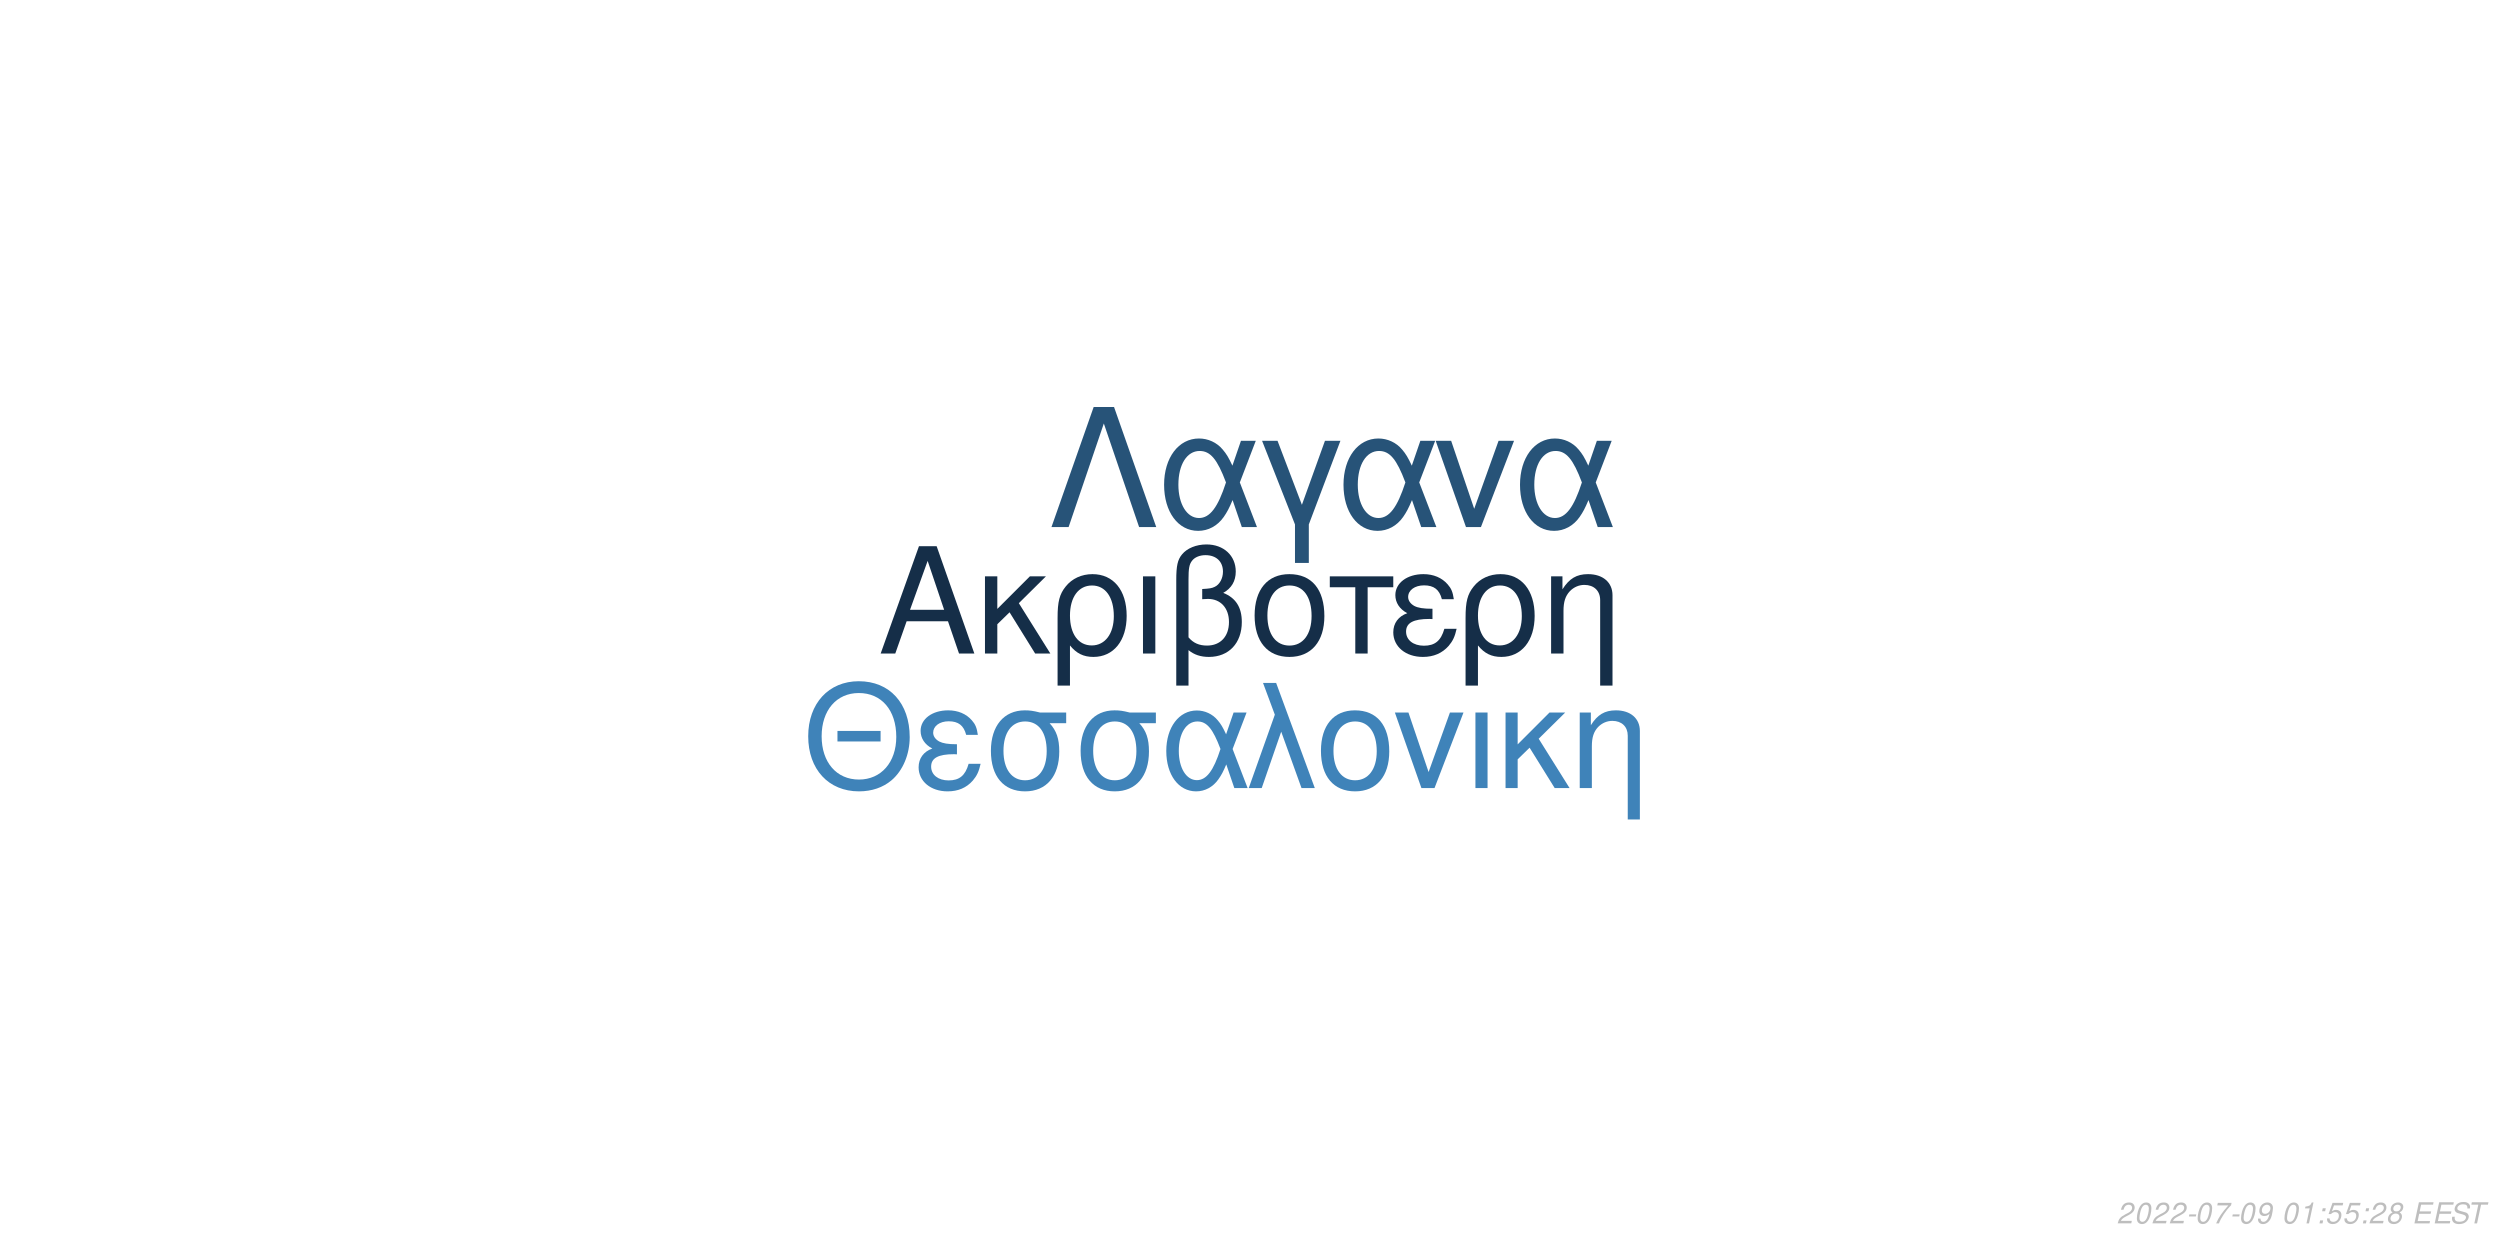
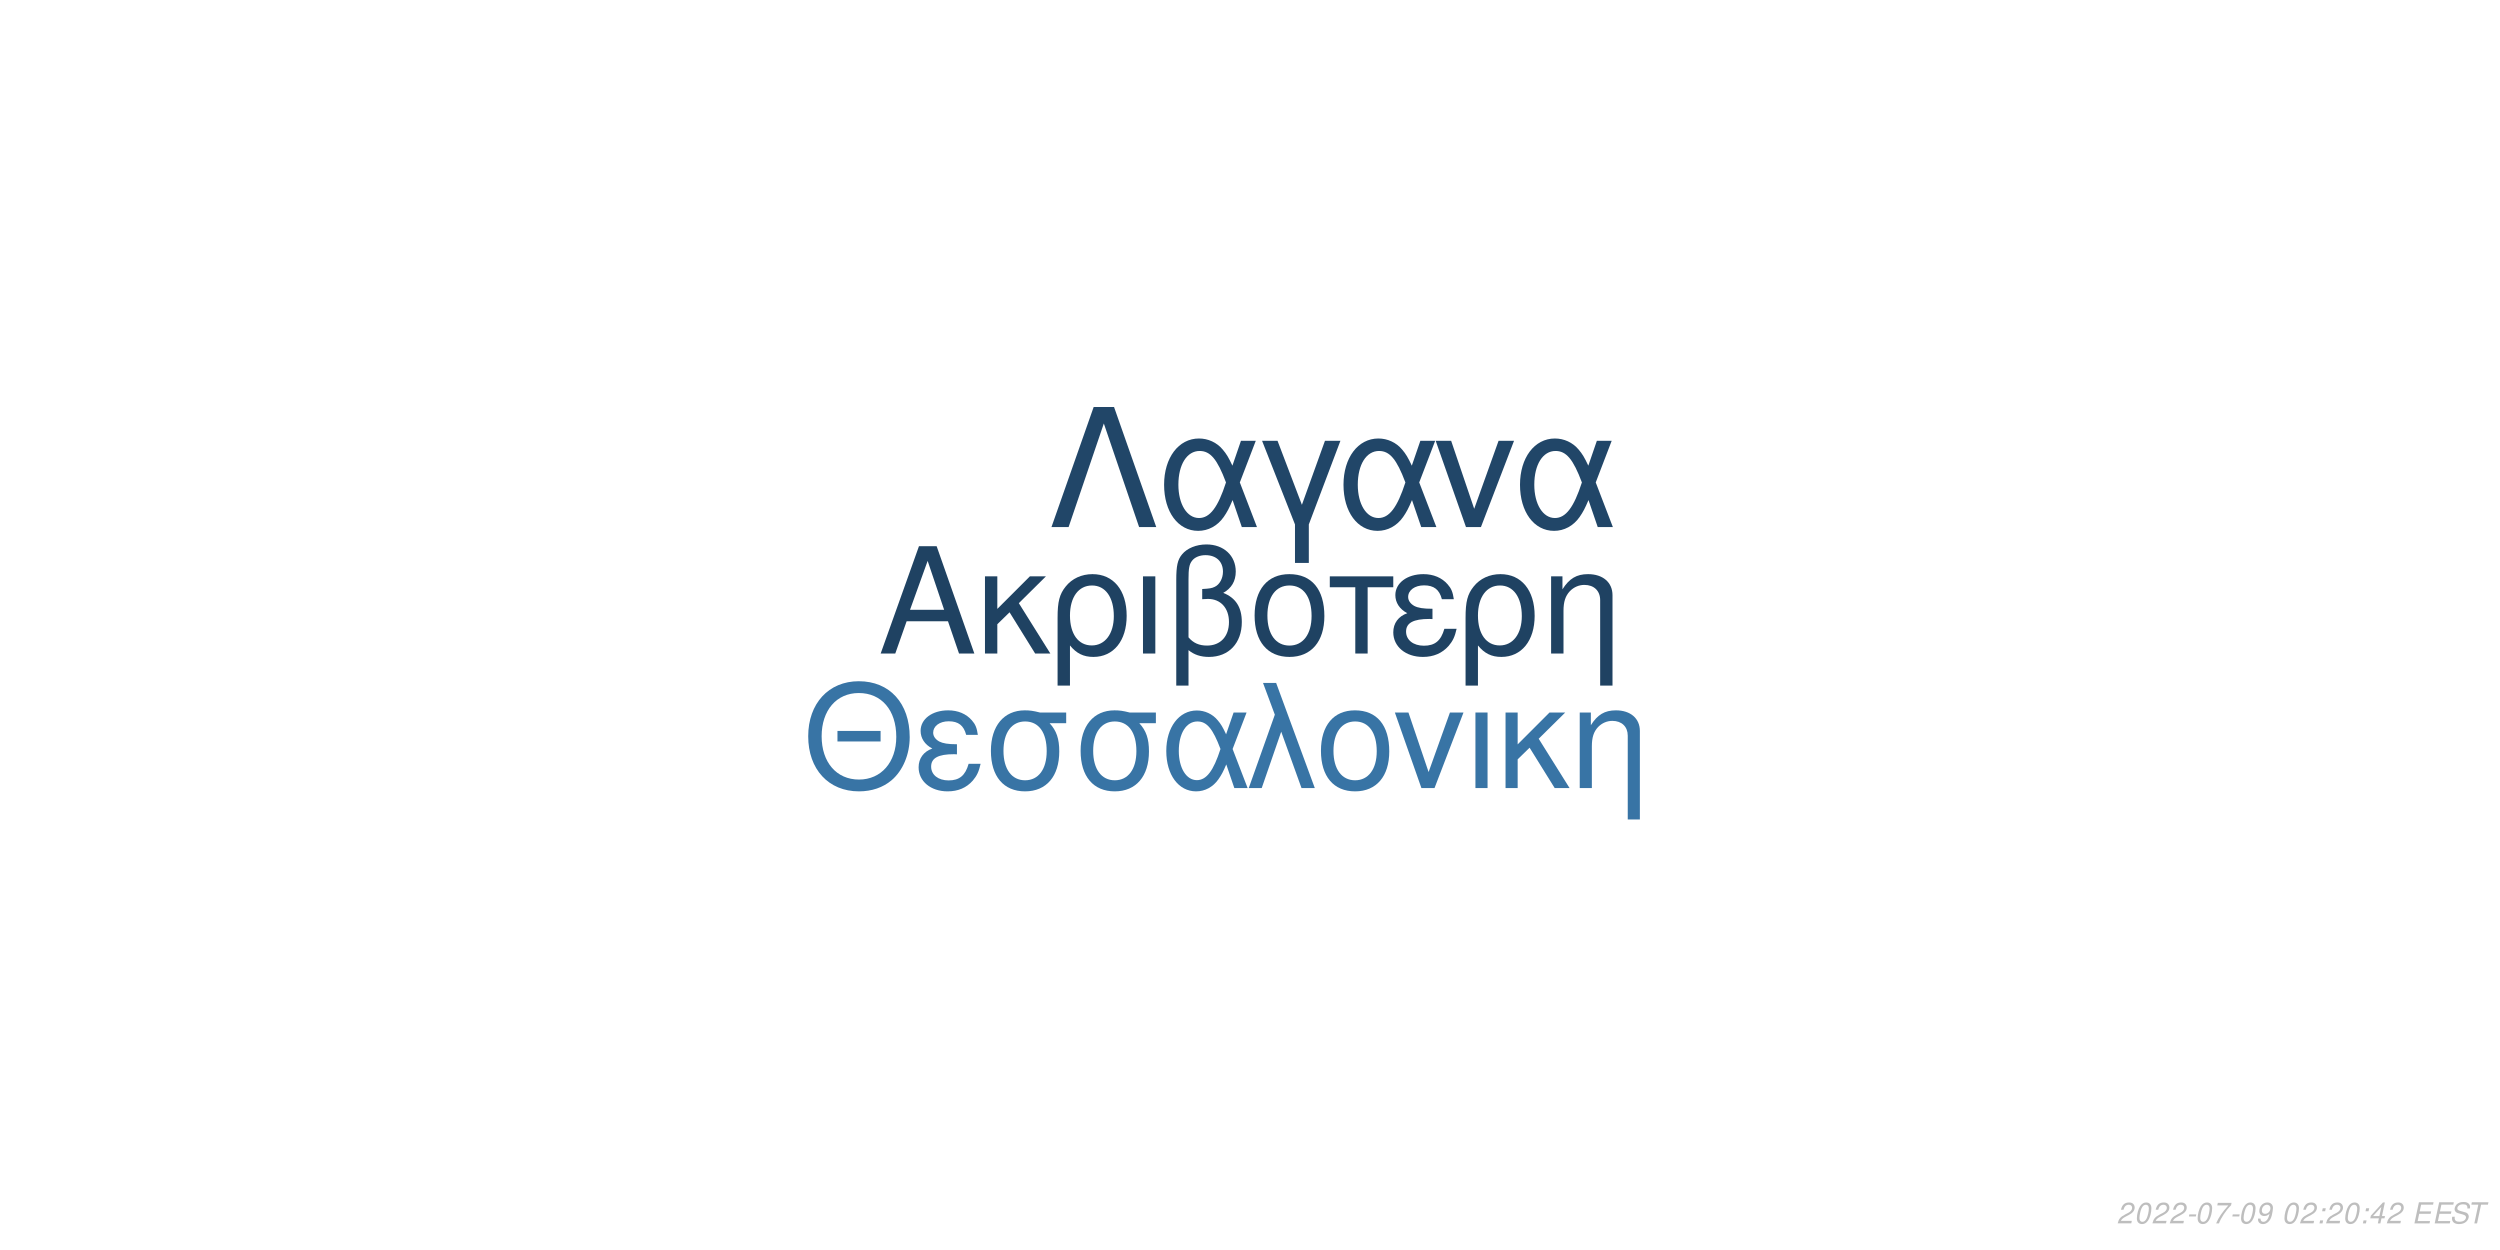
<svg xmlns="http://www.w3.org/2000/svg" xmlns:xlink="http://www.w3.org/1999/xlink" width="864pt" height="432pt" viewBox="0 0 864 432" version="1.1">
  <defs>
    <g>
      <symbol overflow="visible" id="glyph0-0">
        <path style="stroke:none;" d="" />
      </symbol>
      <symbol overflow="visible" id="glyph0-1">
        <path style="stroke:none;" d="M 24.125 -11.141 L 27.938 0 L 33.234 0 L 20.203 -37.094 L 14.094 -37.094 L 0.859 0 L 5.906 0 L 9.828 -11.141 Z M 22.797 -15.109 L 11 -15.109 L 17.094 -32.016 Z M 22.797 -15.109 " />
      </symbol>
      <symbol overflow="visible" id="glyph0-2">
        <path style="stroke:none;" d="M 7.172 -15.422 L 7.172 -26.672 L 2.906 -26.672 L 2.906 0 L 7.172 0 L 7.172 -10.125 L 11.406 -14.25 L 20.25 0 L 25.5 0 L 14.609 -17.406 L 23.969 -26.672 L 18.422 -26.672 Z M 7.172 -15.422 " />
      </symbol>
      <symbol overflow="visible" id="glyph0-3">
        <path style="stroke:none;" d="M 3 11.094 L 7.281 11.094 L 7.281 -2.797 C 9.516 -0.047 11.953 1.172 15.375 1.172 C 22.344 1.172 26.875 -4.422 26.875 -13.031 C 26.875 -21.891 22.297 -27.438 15.062 -27.438 C 11.297 -27.438 7.984 -25.906 5.797 -23.156 C 3.672 -20.516 3 -17.969 3 -12.359 Z M 14.906 -23.516 C 19.547 -23.516 22.438 -19.438 22.438 -12.922 C 22.438 -6.812 19.391 -2.797 14.812 -2.797 C 10.172 -2.797 7.281 -6.766 7.281 -13.125 C 7.281 -19.484 10.234 -23.516 14.906 -23.516 Z M 14.906 -23.516 " />
      </symbol>
      <symbol overflow="visible" id="glyph0-4">
        <path style="stroke:none;" d="M 3.516 0 L 7.781 0 L 7.781 -26.672 L 3.516 -26.672 Z M 3.516 0 " />
      </symbol>
      <symbol overflow="visible" id="glyph0-5">
        <path style="stroke:none;" d="M 4.016 11.094 L 8.25 11.094 L 8.25 -1.172 C 10.172 0.406 12.422 1.172 15.312 1.172 C 22.188 1.172 26.672 -3.609 26.672 -10.891 C 26.672 -15.984 24.578 -19.234 20.25 -20.969 C 23.109 -22.547 24.578 -25.031 24.578 -28.344 C 24.578 -33.844 20.406 -37.703 14.453 -37.703 C 10.938 -37.703 7.734 -36.391 6 -34.25 C 4.484 -32.422 4.016 -30.328 4.016 -25.391 Z M 8.25 -25.656 C 8.25 -29.359 8.5 -30.844 9.469 -32.062 C 10.375 -33.281 12.156 -34 14.094 -34 C 17.812 -34 20.156 -31.812 20.156 -28.297 C 20.156 -25.953 18.984 -23.812 17.297 -23.047 C 16.281 -22.547 15.469 -22.438 12.984 -22.297 L 12.984 -18.781 C 13.734 -18.828 14.344 -18.875 14.969 -18.875 C 19.344 -18.875 22.234 -15.719 22.234 -10.891 C 22.234 -5.906 19.281 -2.75 14.656 -2.75 C 11.953 -2.75 9.922 -3.609 8.25 -5.594 Z M 8.25 -25.656 " />
      </symbol>
      <symbol overflow="visible" id="glyph0-6">
        <path style="stroke:none;" d="M 14.094 -27.438 C 6.562 -27.438 2.094 -22.094 2.094 -13.125 C 2.094 -4.125 6.562 1.172 14.141 1.172 C 21.672 1.172 26.203 -4.172 26.203 -12.922 C 26.203 -22.188 21.828 -27.438 14.094 -27.438 Z M 14.141 -23.516 C 18.938 -23.516 21.781 -19.594 21.781 -12.984 C 21.781 -6.672 18.828 -2.75 14.141 -2.75 C 9.422 -2.75 6.516 -6.672 6.516 -13.125 C 6.516 -19.594 9.422 -23.516 14.141 -23.516 Z M 14.141 -23.516 " />
      </symbol>
      <symbol overflow="visible" id="glyph0-7">
        <path style="stroke:none;" d="M 7.891 0 L 12.156 0 L 12.156 -22.906 L 21.016 -22.906 L 21.016 -26.672 L -0.922 -26.672 L -0.922 -22.906 L 7.891 -22.906 Z M 7.891 0 " />
      </symbol>
      <symbol overflow="visible" id="glyph0-8">
        <path style="stroke:none;" d="M 14.562 -15.469 C 11.344 -15.469 9.562 -15.781 8.297 -16.438 C 6.922 -17.203 6.156 -18.328 6.156 -19.547 C 6.156 -21.891 8.453 -23.562 11.656 -23.562 C 15.062 -23.562 16.953 -22.094 17.812 -18.781 L 21.938 -18.781 C 21.578 -21.266 21.062 -22.5 19.797 -23.922 C 17.812 -26.203 14.906 -27.438 11.453 -27.438 C 5.797 -27.438 1.734 -24.375 1.734 -20.203 C 1.734 -17.609 3.156 -15.375 5.859 -13.938 C 2.797 -12.875 1.016 -10.484 1.016 -7.328 C 1.016 -2.391 5.297 1.172 11.25 1.172 C 14.969 1.172 17.906 -0.109 20.156 -2.641 C 21.578 -4.328 22.297 -5.797 22.906 -8.547 L 18.672 -8.547 C 17.5 -4.422 15.422 -2.703 11.609 -2.703 C 7.938 -2.703 5.438 -4.688 5.438 -7.578 C 5.438 -10.578 7.938 -11.953 13.484 -11.953 C 13.641 -11.953 14.094 -11.953 14.562 -11.906 Z M 14.562 -15.469 " />
      </symbol>
      <symbol overflow="visible" id="glyph0-9">
        <path style="stroke:none;" d="M 3.562 -26.672 L 3.562 0 L 7.844 0 L 7.844 -14.703 C 7.844 -17.906 8.5 -19.891 10.031 -21.531 C 11.406 -22.953 13.188 -23.719 15.062 -23.719 C 18.375 -23.719 20.516 -21.672 20.516 -18.469 L 20.516 11.094 L 24.781 11.094 L 24.781 -20.156 C 24.781 -24.578 21.469 -27.438 16.328 -27.438 C 12.359 -27.438 9.828 -25.906 7.484 -22.188 L 7.484 -26.672 Z M 3.562 -26.672 " />
      </symbol>
      <symbol overflow="visible" id="glyph1-0">
        <path style="stroke:none;" d="" />
      </symbol>
      <symbol overflow="visible" id="glyph1-1">
        <path style="stroke:none;" d="M 26.859 -19.734 L 11.953 -19.734 L 11.953 -16.094 L 26.859 -16.094 Z M 19.328 -36.922 C 8.922 -36.922 1.844 -29.25 1.844 -17.891 C 1.844 -6.484 8.875 1.141 19.391 1.141 C 23.812 1.141 27.703 -0.203 30.641 -2.688 C 34.578 -6.031 36.922 -11.656 36.922 -17.594 C 36.922 -29.297 30 -36.922 19.328 -36.922 Z M 19.328 -32.844 C 27.203 -32.844 32.281 -26.906 32.281 -17.688 C 32.281 -8.922 27.062 -2.938 19.391 -2.938 C 11.609 -2.938 6.484 -8.922 6.484 -17.891 C 6.484 -26.859 11.609 -32.844 19.328 -32.844 Z M 19.328 -32.844 " />
      </symbol>
      <symbol overflow="visible" id="glyph1-2">
        <path style="stroke:none;" d="M 14.25 -15.141 C 11.109 -15.141 9.375 -15.453 8.125 -16.094 C 6.781 -16.844 6.031 -17.938 6.031 -19.141 C 6.031 -21.422 8.266 -23.078 11.406 -23.078 C 14.75 -23.078 16.594 -21.625 17.438 -18.391 L 21.469 -18.391 C 21.125 -20.828 20.625 -22.031 19.391 -23.422 C 17.438 -25.656 14.594 -26.859 11.219 -26.859 C 5.688 -26.859 1.688 -23.875 1.688 -19.781 C 1.688 -17.234 3.094 -15.047 5.734 -13.656 C 2.734 -12.609 1 -10.266 1 -7.172 C 1 -2.344 5.188 1.141 11.016 1.141 C 14.656 1.141 17.547 -0.094 19.734 -2.594 C 21.125 -4.234 21.828 -5.688 22.422 -8.375 L 18.281 -8.375 C 17.141 -4.328 15.094 -2.641 11.359 -2.641 C 7.766 -2.641 5.328 -4.578 5.328 -7.422 C 5.328 -10.359 7.766 -11.703 13.203 -11.703 C 13.359 -11.703 13.797 -11.703 14.25 -11.656 Z M 14.25 -15.141 " />
      </symbol>
      <symbol overflow="visible" id="glyph1-3">
        <path style="stroke:none;" d="M 29 -26.109 L 19.938 -26.109 C 17.594 -26.703 16.438 -26.859 14.703 -26.859 C 7.469 -26.859 2.984 -21.469 2.984 -12.859 C 2.984 -4.031 7.375 1.141 14.797 1.141 C 22.172 1.141 26.609 -4.078 26.609 -12.656 C 26.609 -17.047 25.656 -19.828 23.266 -22.422 L 29 -22.422 Z M 14.797 -23.016 C 19.531 -23.016 22.266 -19.234 22.266 -12.75 C 22.266 -6.531 19.438 -2.688 14.797 -2.688 C 10.172 -2.688 7.328 -6.531 7.328 -12.859 C 7.328 -19.188 10.172 -23.016 14.797 -23.016 Z M 14.797 -23.016 " />
      </symbol>
      <symbol overflow="visible" id="glyph1-4">
        <path style="stroke:none;" d="M 29.344 -26.109 L 24.859 -26.109 L 22.266 -18.578 C 21.125 -21.031 20.484 -22.125 19.328 -23.469 C 17.547 -25.609 14.906 -26.812 12.156 -26.812 C 5.984 -26.812 1.594 -20.984 1.594 -12.812 C 1.594 -4.578 5.828 1.141 11.906 1.141 C 14.953 1.141 17.734 -0.344 19.625 -3.047 C 20.672 -4.531 21.281 -5.688 22.328 -8.172 L 25.109 0 L 29.703 0 L 24.516 -13.5 Z M 20.328 -13.5 C 17.891 -5.922 15.453 -2.734 12.156 -2.734 C 8.516 -2.734 5.922 -6.922 5.922 -12.812 C 5.922 -18.938 8.516 -23.016 12.359 -23.016 C 15.594 -23.016 17.688 -20.531 20.328 -13.5 Z M 20.328 -13.5 " />
      </symbol>
      <symbol overflow="visible" id="glyph1-5">
        <path style="stroke:none;" d="M 1.094 0 L 5.578 0 L 12.312 -19.484 L 19.328 0 L 23.922 0 L 10.562 -36.328 L 6.031 -36.328 L 10.109 -25.359 Z M 1.094 0 " />
      </symbol>
      <symbol overflow="visible" id="glyph1-6">
        <path style="stroke:none;" d="M 13.797 -26.859 C 6.422 -26.859 2.047 -21.625 2.047 -12.859 C 2.047 -4.031 6.422 1.141 13.859 1.141 C 21.234 1.141 25.656 -4.078 25.656 -12.656 C 25.656 -21.719 21.375 -26.859 13.797 -26.859 Z M 13.859 -23.016 C 18.531 -23.016 21.328 -19.188 21.328 -12.703 C 21.328 -6.531 18.438 -2.688 13.859 -2.688 C 9.219 -2.688 6.375 -6.531 6.375 -12.859 C 6.375 -19.188 9.219 -23.016 13.859 -23.016 Z M 13.859 -23.016 " />
      </symbol>
      <symbol overflow="visible" id="glyph1-7">
        <path style="stroke:none;" d="M 14.297 0 L 24.312 -26.109 L 19.625 -26.109 L 12.25 -5.531 L 5.281 -26.109 L 0.594 -26.109 L 9.766 0 Z M 14.297 0 " />
      </symbol>
      <symbol overflow="visible" id="glyph1-8">
        <path style="stroke:none;" d="M 3.438 0 L 7.625 0 L 7.625 -26.109 L 3.438 -26.109 Z M 3.438 0 " />
      </symbol>
      <symbol overflow="visible" id="glyph1-9">
        <path style="stroke:none;" d="M 7.031 -15.094 L 7.031 -26.109 L 2.844 -26.109 L 2.844 0 L 7.031 0 L 7.031 -9.922 L 11.156 -13.953 L 19.828 0 L 24.969 0 L 14.297 -17.047 L 23.469 -26.109 L 18.031 -26.109 Z M 7.031 -15.094 " />
      </symbol>
      <symbol overflow="visible" id="glyph1-10">
        <path style="stroke:none;" d="M 3.484 -26.109 L 3.484 0 L 7.672 0 L 7.672 -14.406 C 7.672 -17.547 8.328 -19.484 9.812 -21.078 C 11.156 -22.469 12.906 -23.219 14.75 -23.219 C 17.984 -23.219 20.078 -21.234 20.078 -18.094 L 20.078 10.859 L 24.266 10.859 L 24.266 -19.734 C 24.266 -24.062 21.031 -26.859 16 -26.859 C 12.109 -26.859 9.609 -25.359 7.328 -21.719 L 7.328 -26.109 Z M 3.484 -26.109 " />
      </symbol>
      <symbol overflow="visible" id="glyph2-0">
        <path style="stroke:none;" d="" />
      </symbol>
      <symbol overflow="visible" id="glyph2-1">
        <path style="stroke:none;" d="M 22.531 -41.484 L 15.484 -41.484 L 0.906 0 L 6.828 0 L 19 -35.797 L 31.188 0 L 37.109 0 Z M 22.531 -41.484 " />
      </symbol>
      <symbol overflow="visible" id="glyph2-2">
        <path style="stroke:none;" d="M 33.516 -29.812 L 28.391 -29.812 L 25.438 -21.219 C 24.125 -24.016 23.391 -25.266 22.078 -26.797 C 20.031 -29.25 17.016 -30.609 13.891 -30.609 C 6.828 -30.609 1.828 -23.953 1.828 -14.625 C 1.828 -5.234 6.656 1.312 13.594 1.312 C 17.078 1.312 20.266 -0.391 22.422 -3.469 C 23.609 -5.172 24.297 -6.484 25.5 -9.328 L 28.688 0 L 33.922 0 L 28 -15.422 Z M 23.219 -15.422 C 20.422 -6.766 17.641 -3.125 13.891 -3.125 C 9.734 -3.125 6.766 -7.906 6.766 -14.625 C 6.766 -21.625 9.734 -26.297 14.109 -26.297 C 17.812 -26.297 20.203 -23.453 23.219 -15.422 Z M 23.219 -15.422 " />
      </symbol>
      <symbol overflow="visible" id="glyph2-3">
        <path style="stroke:none;" d="M 12.062 12.406 L 16.844 12.406 L 16.844 -0.906 L 27.766 -29.812 L 22.422 -29.812 L 14.453 -7.688 L 6.031 -29.812 L 0.688 -29.812 L 12.062 -0.906 Z M 12.062 12.406 " />
      </symbol>
      <symbol overflow="visible" id="glyph2-4">
        <path style="stroke:none;" d="M 16.328 0 L 27.766 -29.812 L 22.422 -29.812 L 14 -6.312 L 6.031 -29.812 L 0.688 -29.812 L 11.156 0 Z M 16.328 0 " />
      </symbol>
      <symbol overflow="visible" id="glyph3-0">
        <path style="stroke:none;" d="" />
      </symbol>
      <symbol overflow="visible" id="glyph3-1">
        <path style="stroke:none;" d="M 5.234 -0.875 L 1.469 -0.875 C 1.641 -1.375 2.203 -1.891 3.109 -2.344 L 4.234 -2.938 C 5.562 -3.625 6.219 -4.469 6.219 -5.484 C 6.219 -5.938 6.062 -6.359 5.797 -6.656 C 5.469 -7.047 4.984 -7.234 4.312 -7.234 C 2.766 -7.234 1.891 -6.453 1.484 -4.734 L 2.375 -4.734 C 2.484 -5.188 2.609 -5.484 2.797 -5.75 C 3.094 -6.203 3.609 -6.453 4.188 -6.453 C 4.891 -6.453 5.344 -6.031 5.344 -5.375 C 5.344 -4.703 4.859 -4.094 4.016 -3.656 L 2.984 -3.125 C 1.234 -2.188 0.797 -1.656 0.344 -0.016 L 5.047 -0.016 Z M 5.234 -0.875 " />
      </symbol>
      <symbol overflow="visible" id="glyph3-2">
        <path style="stroke:none;" d="M 4.203 -7.234 C 3.375 -7.234 2.688 -6.812 2.125 -5.984 C 1.484 -5.047 0.984 -3.188 0.984 -1.734 C 0.984 -1.109 1.172 -0.562 1.484 -0.266 C 1.797 0.047 2.281 0.234 2.766 0.234 C 3.625 0.234 4.281 -0.156 4.859 -1.016 C 5.516 -1.953 6 -3.797 6 -5.266 C 6 -6.5 5.328 -7.234 4.203 -7.234 Z M 4.094 -6.453 C 4.734 -6.453 5.125 -5.984 5.125 -5.156 C 5.125 -4.203 4.781 -2.625 4.406 -1.812 C 3.984 -0.938 3.516 -0.547 2.875 -0.547 C 2.25 -0.547 1.875 -1.031 1.875 -1.828 C 1.875 -2.797 2.203 -4.344 2.594 -5.203 C 2.984 -6.047 3.453 -6.453 4.094 -6.453 Z M 4.094 -6.453 " />
      </symbol>
      <symbol overflow="visible" id="glyph3-3">
        <path style="stroke:none;" d="M 3.516 -3.125 L 1.125 -3.125 L 0.969 -2.406 L 3.359 -2.406 Z M 3.516 -3.125 " />
      </symbol>
      <symbol overflow="visible" id="glyph3-4">
        <path style="stroke:none;" d="M 6.703 -7.094 L 1.953 -7.094 L 1.766 -6.219 L 5.594 -6.219 C 3.344 -3.688 2.266 -2.109 1.375 0 L 2.344 0 C 3.031 -1.906 4.828 -4.594 6.547 -6.281 Z M 6.703 -7.094 " />
      </symbol>
      <symbol overflow="visible" id="glyph3-5">
        <path style="stroke:none;" d="M 0.844 -1.656 C 0.844 -1.547 0.844 -1.438 0.844 -1.375 C 0.844 -0.406 1.531 0.234 2.578 0.234 C 3.203 0.234 3.766 0.016 4.297 -0.438 C 4.938 -1 5.312 -1.656 5.594 -2.719 C 5.844 -3.672 6.016 -4.766 6.016 -5.375 C 6.016 -5.844 5.844 -6.328 5.547 -6.656 C 5.203 -7.031 4.703 -7.234 4.062 -7.234 C 2.516 -7.234 1.297 -5.938 1.297 -4.266 C 1.297 -3.203 1.984 -2.547 3.047 -2.547 C 3.484 -2.547 3.953 -2.672 4.281 -2.891 C 4.406 -2.984 4.547 -3.078 4.828 -3.344 C 4.438 -1.484 3.703 -0.547 2.703 -0.547 C 2.109 -0.547 1.719 -0.938 1.719 -1.547 L 1.719 -1.656 Z M 3.953 -6.453 C 4.625 -6.453 5.141 -5.953 5.141 -5.281 C 5.141 -4.188 4.312 -3.312 3.297 -3.312 C 2.594 -3.312 2.172 -3.734 2.172 -4.453 C 2.172 -5.562 2.984 -6.453 3.953 -6.453 Z M 3.953 -6.453 " />
      </symbol>
      <symbol overflow="visible" id="glyph3-6">
        <path style="stroke:none;" d="" />
      </symbol>
      <symbol overflow="visible" id="glyph3-7">
-         <path style="stroke:none;" d="M 3.703 -5.188 L 2.594 0 L 3.469 0 L 5.016 -7.234 L 4.438 -7.234 C 3.906 -6.156 3.688 -6.016 2.234 -5.812 L 2.109 -5.188 Z M 3.703 -5.188 " />
+         <path style="stroke:none;" d="M 2.359 -1.031 L 1.312 -1.031 L 1.094 0 L 2.141 0 Z M 3.266 -5.234 L 2.219 -5.234 L 2 -4.203 L 3.047 -4.203 Z M 3.266 -5.234 " />
      </symbol>
      <symbol overflow="visible" id="glyph3-8">
-         <path style="stroke:none;" d="M 2.359 -1.031 L 1.312 -1.031 L 1.094 0 L 2.141 0 Z M 3.266 -5.234 L 2.219 -5.234 L 2 -4.203 L 3.047 -4.203 Z M 3.266 -5.234 " />
+         <path style="stroke:none;" d="M 3.625 -1.75 L 3.266 0 L 4.141 0 L 4.516 -1.75 L 5.562 -1.75 L 5.734 -2.531 L 4.688 -2.531 L 5.688 -7.234 L 5.016 -7.234 L 0.844 -2.672 L 0.641 -1.75 Z M 3.797 -2.531 L 1.594 -2.531 L 4.469 -5.703 Z M 3.797 -2.531 " />
      </symbol>
      <symbol overflow="visible" id="glyph3-9">
-         <path style="stroke:none;" d="M 6.297 -7.094 L 2.594 -7.094 L 1.234 -3.234 L 2.047 -3.234 C 2.656 -3.766 2.938 -3.906 3.531 -3.906 C 4.328 -3.906 4.797 -3.453 4.797 -2.688 C 4.797 -1.438 3.969 -0.547 2.828 -0.547 C 2.031 -0.547 1.609 -0.938 1.578 -1.734 L 0.703 -1.734 L 0.703 -1.516 C 0.703 -0.938 0.844 -0.547 1.188 -0.266 C 1.562 0.062 2.078 0.234 2.703 0.234 C 3.656 0.234 4.391 -0.156 4.984 -0.922 C 5.422 -1.5 5.672 -2.234 5.672 -2.953 C 5.672 -4 4.938 -4.672 3.812 -4.672 C 3.328 -4.672 2.906 -4.547 2.406 -4.234 L 3.109 -6.219 L 6.109 -6.219 Z M 6.297 -7.094 " />
+         <path style="stroke:none;" d="M 2.547 -3.312 L 6.5 -3.312 L 6.688 -4.141 L 2.719 -4.141 L 3.219 -6.469 L 7.344 -6.469 L 7.516 -7.297 L 2.453 -7.297 L 0.906 0 L 6.125 0 L 6.297 -0.812 L 2.016 -0.812 Z M 2.547 -3.312 " />
      </symbol>
      <symbol overflow="visible" id="glyph3-10">
-         <path style="stroke:none;" d="M 4.766 -3.797 C 5.078 -3.969 5.234 -4.078 5.438 -4.234 C 5.812 -4.594 6.062 -5.172 6.062 -5.734 C 6.062 -6.625 5.344 -7.234 4.266 -7.234 C 2.812 -7.234 1.703 -6.219 1.703 -4.875 C 1.703 -4.406 1.875 -4.125 2.359 -3.812 C 1.297 -3.312 0.75 -2.516 0.75 -1.469 C 0.75 -0.438 1.547 0.234 2.812 0.234 C 3.656 0.234 4.359 -0.094 4.938 -0.734 C 5.359 -1.234 5.609 -1.859 5.609 -2.438 C 5.609 -3.047 5.312 -3.516 4.766 -3.797 Z M 4.109 -6.453 C 4.797 -6.453 5.188 -6.125 5.188 -5.578 C 5.188 -5.266 5.062 -4.922 4.859 -4.672 C 4.562 -4.312 4.188 -4.156 3.656 -4.156 C 2.984 -4.156 2.594 -4.453 2.594 -4.984 C 2.594 -5.859 3.203 -6.453 4.109 -6.453 Z M 3.453 -3.406 C 4.234 -3.406 4.734 -2.984 4.734 -2.312 C 4.734 -1.312 3.922 -0.547 2.875 -0.547 C 2.125 -0.547 1.625 -0.969 1.625 -1.625 C 1.625 -2.609 2.438 -3.406 3.453 -3.406 Z M 3.453 -3.406 " />
+         <path style="stroke:none;" d="M 7.062 -5.156 C 7.125 -5.438 7.141 -5.562 7.141 -5.703 C 7.141 -6.156 6.938 -6.594 6.594 -6.891 C 6.188 -7.25 5.656 -7.406 4.875 -7.406 C 3.844 -7.406 3.047 -7.125 2.5 -6.562 C 2.094 -6.141 1.781 -5.438 1.781 -4.922 C 1.781 -4.297 2.219 -3.766 2.891 -3.562 L 4.594 -3.094 C 5.406 -2.859 5.734 -2.578 5.734 -2.094 C 5.734 -1.781 5.547 -1.406 5.266 -1.141 C 4.844 -0.766 4.266 -0.578 3.453 -0.578 C 2.328 -0.578 1.812 -0.984 1.812 -1.906 C 1.812 -2.047 1.812 -2.125 1.844 -2.312 L 0.984 -2.312 C 0.906 -2.062 0.891 -1.906 0.891 -1.688 C 0.891 -0.484 1.797 0.234 3.297 0.234 C 4.359 0.234 5.234 -0.062 5.812 -0.609 C 6.344 -1.078 6.688 -1.797 6.688 -2.375 C 6.688 -2.641 6.609 -2.906 6.453 -3.156 C 6.234 -3.5 5.938 -3.703 5.469 -3.828 L 3.75 -4.312 C 2.984 -4.547 2.734 -4.734 2.734 -5.188 C 2.734 -5.547 2.875 -5.844 3.188 -6.109 C 3.547 -6.438 4.031 -6.594 4.703 -6.594 C 5.266 -6.594 5.688 -6.484 5.906 -6.297 C 6.094 -6.125 6.219 -5.797 6.219 -5.516 C 6.219 -5.422 6.203 -5.344 6.188 -5.156 Z M 7.062 -5.156 " />
      </symbol>
      <symbol overflow="visible" id="glyph3-11">
-         <path style="stroke:none;" d="M 2.547 -3.312 L 6.5 -3.312 L 6.688 -4.141 L 2.719 -4.141 L 3.219 -6.469 L 7.344 -6.469 L 7.516 -7.297 L 2.453 -7.297 L 0.906 0 L 6.125 0 L 6.297 -0.812 L 2.016 -0.812 Z M 2.547 -3.312 " />
-       </symbol>
-       <symbol overflow="visible" id="glyph3-12">
-         <path style="stroke:none;" d="M 7.062 -5.156 C 7.125 -5.438 7.141 -5.562 7.141 -5.703 C 7.141 -6.156 6.938 -6.594 6.594 -6.891 C 6.188 -7.25 5.656 -7.406 4.875 -7.406 C 3.844 -7.406 3.047 -7.125 2.5 -6.562 C 2.094 -6.141 1.781 -5.438 1.781 -4.922 C 1.781 -4.297 2.219 -3.766 2.891 -3.562 L 4.594 -3.094 C 5.406 -2.859 5.734 -2.578 5.734 -2.094 C 5.734 -1.781 5.547 -1.406 5.266 -1.141 C 4.844 -0.766 4.266 -0.578 3.453 -0.578 C 2.328 -0.578 1.812 -0.984 1.812 -1.906 C 1.812 -2.047 1.812 -2.125 1.844 -2.312 L 0.984 -2.312 C 0.906 -2.062 0.891 -1.906 0.891 -1.688 C 0.891 -0.484 1.797 0.234 3.297 0.234 C 4.359 0.234 5.234 -0.062 5.812 -0.609 C 6.344 -1.078 6.688 -1.797 6.688 -2.375 C 6.688 -2.641 6.609 -2.906 6.453 -3.156 C 6.234 -3.5 5.938 -3.703 5.469 -3.828 L 3.75 -4.312 C 2.984 -4.547 2.734 -4.734 2.734 -5.188 C 2.734 -5.547 2.875 -5.844 3.188 -6.109 C 3.547 -6.438 4.031 -6.594 4.703 -6.594 C 5.266 -6.594 5.688 -6.484 5.906 -6.297 C 6.094 -6.125 6.219 -5.797 6.219 -5.516 C 6.219 -5.422 6.203 -5.344 6.188 -5.156 Z M 7.062 -5.156 " />
-       </symbol>
-       <symbol overflow="visible" id="glyph3-13">
        <path style="stroke:none;" d="M 4.938 -6.469 L 7.312 -6.469 L 7.484 -7.297 L 1.75 -7.297 L 1.578 -6.469 L 3.984 -6.469 L 2.609 0 L 3.547 0 Z M 4.938 -6.469 " />
      </symbol>
    </g>
  </defs>
  <g id="surface1">
    <rect x="0" y="0" width="864" height="432" style="fill:rgb(100%,100%,100%);fill-opacity:1;stroke:none;" />
-     <g style="fill:rgb(8.235%,18.039%,28.235%);fill-opacity:1;">
+     <g style="fill:rgb(12.157%,25.882%,38.431%);fill-opacity:1;">
      <use xlink:href="#glyph0-1" x="303.5" y="225.861" />
      <use xlink:href="#glyph0-2" x="337.5" y="225.861" />
      <use xlink:href="#glyph0-3" x="362.5" y="225.861" />
      <use xlink:href="#glyph0-4" x="391.5" y="225.861" />
      <use xlink:href="#glyph0-5" x="402.5" y="225.861" />
      <use xlink:href="#glyph0-6" x="431.5" y="225.861" />
      <use xlink:href="#glyph0-7" x="460.5" y="225.861" />
      <use xlink:href="#glyph0-8" x="480.5" y="225.861" />
      <use xlink:href="#glyph0-3" x="503.5" y="225.861" />
      <use xlink:href="#glyph0-9" x="532.5" y="225.861" />
    </g>
-     <g style="fill:rgb(24.706%,51.373%,72.549%);fill-opacity:1;">
+     <g style="fill:rgb(21.961%,45.49%,64.706%);fill-opacity:1;">
      <use xlink:href="#glyph1-1" x="277.473" y="272.354" />
      <use xlink:href="#glyph1-2" x="316.473" y="272.354" />
      <use xlink:href="#glyph1-3" x="339.473" y="272.354" />
      <use xlink:href="#glyph1-3" x="370.473" y="272.354" />
      <use xlink:href="#glyph1-4" x="401.473" y="272.354" />
      <use xlink:href="#glyph1-5" x="430.473" y="272.354" />
      <use xlink:href="#glyph1-6" x="454.473" y="272.354" />
      <use xlink:href="#glyph1-7" x="481.473" y="272.354" />
      <use xlink:href="#glyph1-8" x="506.473" y="272.354" />
      <use xlink:href="#glyph1-9" x="517.473" y="272.354" />
      <use xlink:href="#glyph1-10" x="542.473" y="272.354" />
    </g>
-     <g style="fill:rgb(15.294%,32.549%,47.059%);fill-opacity:1;">
+     <g style="fill:rgb(12.941%,27.451%,40.784%);fill-opacity:1;">
      <use xlink:href="#glyph2-1" x="362.484" y="182.152" />
      <use xlink:href="#glyph2-2" x="400.484" y="182.152" />
      <use xlink:href="#glyph2-3" x="435.484" y="182.152" />
      <use xlink:href="#glyph2-2" x="462.484" y="182.152" />
      <use xlink:href="#glyph2-4" x="495.484" y="182.152" />
      <use xlink:href="#glyph2-2" x="523.484" y="182.152" />
    </g>
    <g style="fill:rgb(74.51%,74.51%,74.51%);fill-opacity:1;">
      <use xlink:href="#glyph3-1" x="731.52" y="422.81" />
      <use xlink:href="#glyph3-2" x="737.52" y="422.81" />
      <use xlink:href="#glyph3-1" x="743.52" y="422.81" />
      <use xlink:href="#glyph3-1" x="749.52" y="422.81" />
      <use xlink:href="#glyph3-3" x="755.52" y="422.81" />
      <use xlink:href="#glyph3-2" x="758.52" y="422.81" />
      <use xlink:href="#glyph3-4" x="764.52" y="422.81" />
      <use xlink:href="#glyph3-3" x="770.52" y="422.81" />
      <use xlink:href="#glyph3-2" x="773.52" y="422.81" />
      <use xlink:href="#glyph3-5" x="779.52" y="422.81" />
      <use xlink:href="#glyph3-6" x="785.52" y="422.81" />
      <use xlink:href="#glyph3-2" x="788.52" y="422.81" />
-       <use xlink:href="#glyph3-7" x="794.52" y="422.81" />
-       <use xlink:href="#glyph3-8" x="800.52" y="422.81" />
-       <use xlink:href="#glyph3-9" x="803.52" y="422.81" />
-       <use xlink:href="#glyph3-9" x="809.52" y="422.81" />
-       <use xlink:href="#glyph3-8" x="815.52" y="422.81" />
-       <use xlink:href="#glyph3-1" x="818.52" y="422.81" />
-       <use xlink:href="#glyph3-10" x="824.52" y="422.81" />
+       <use xlink:href="#glyph3-1" x="794.52" y="422.81" />
+       <use xlink:href="#glyph3-7" x="800.52" y="422.81" />
+       <use xlink:href="#glyph3-1" x="803.52" y="422.81" />
+       <use xlink:href="#glyph3-2" x="809.52" y="422.81" />
+       <use xlink:href="#glyph3-7" x="815.52" y="422.81" />
+       <use xlink:href="#glyph3-8" x="818.52" y="422.81" />
+       <use xlink:href="#glyph3-1" x="824.52" y="422.81" />
      <use xlink:href="#glyph3-6" x="830.52" y="422.81" />
-       <use xlink:href="#glyph3-11" x="833.52" y="422.81" />
-       <use xlink:href="#glyph3-11" x="840.52" y="422.81" />
-       <use xlink:href="#glyph3-12" x="846.52" y="422.81" />
-       <use xlink:href="#glyph3-13" x="852.52" y="422.81" />
+       <use xlink:href="#glyph3-9" x="833.52" y="422.81" />
+       <use xlink:href="#glyph3-9" x="840.52" y="422.81" />
+       <use xlink:href="#glyph3-10" x="846.52" y="422.81" />
+       <use xlink:href="#glyph3-11" x="852.52" y="422.81" />
    </g>
  </g>
</svg>
